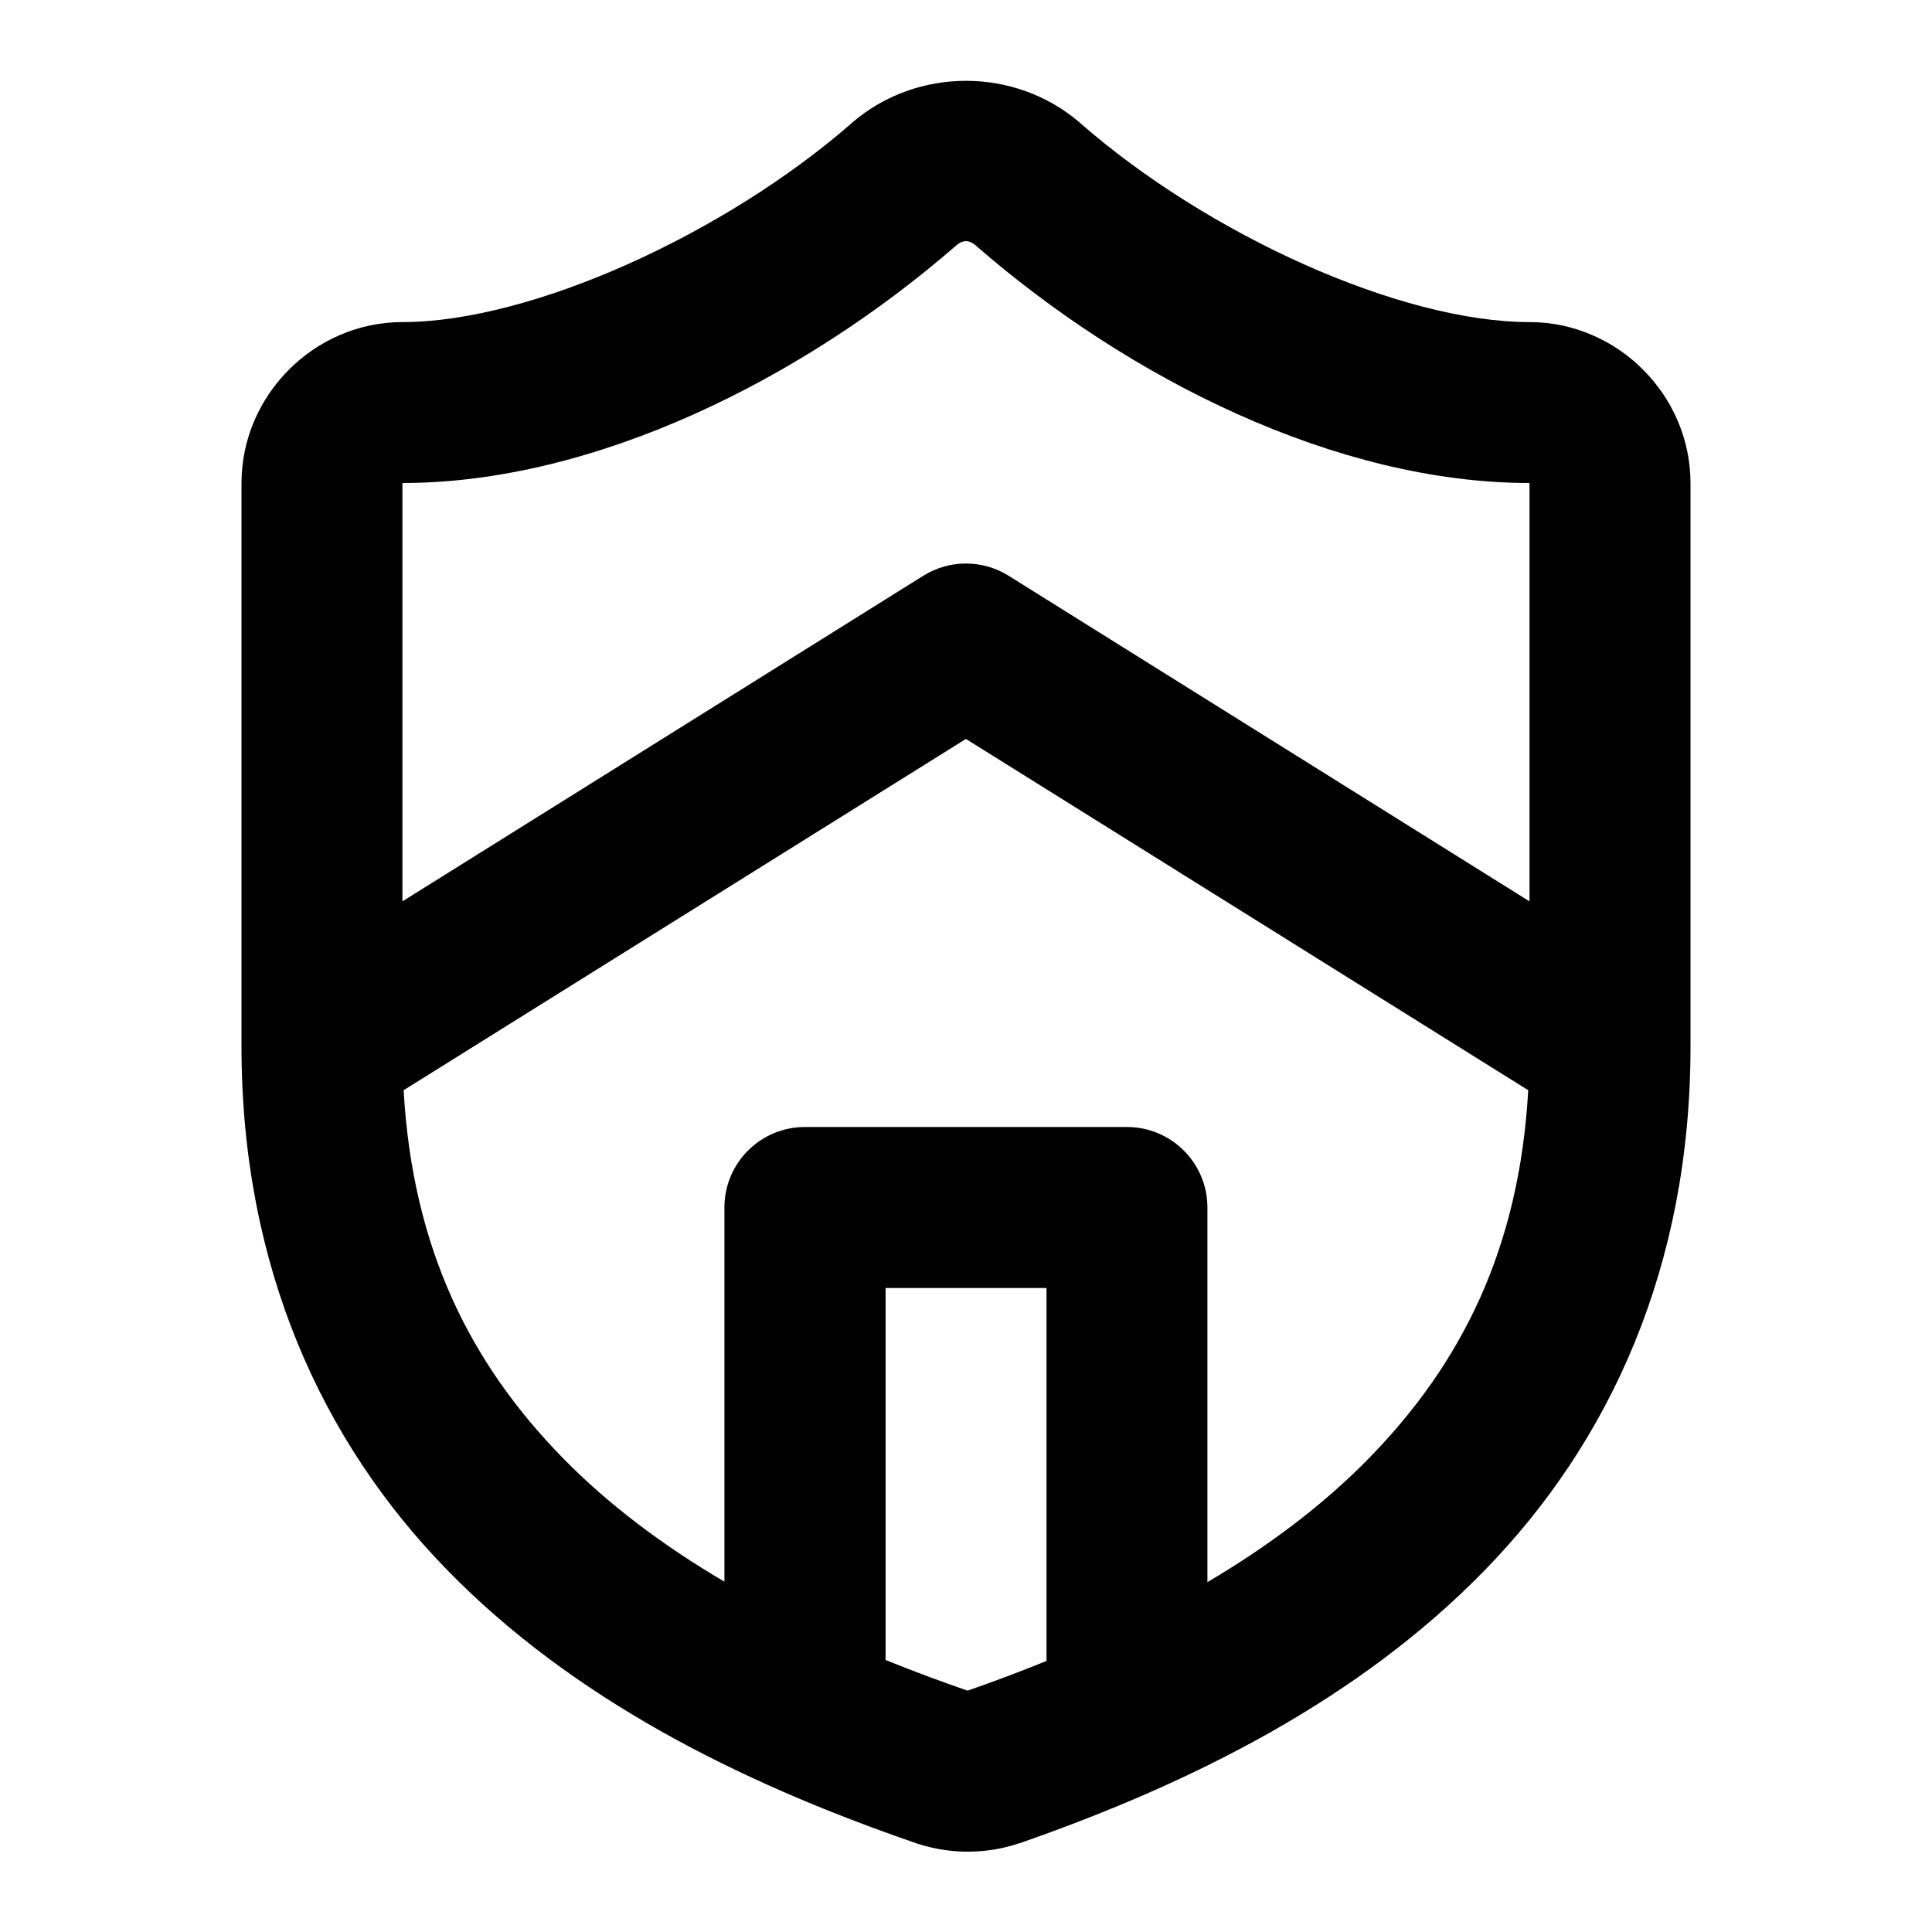
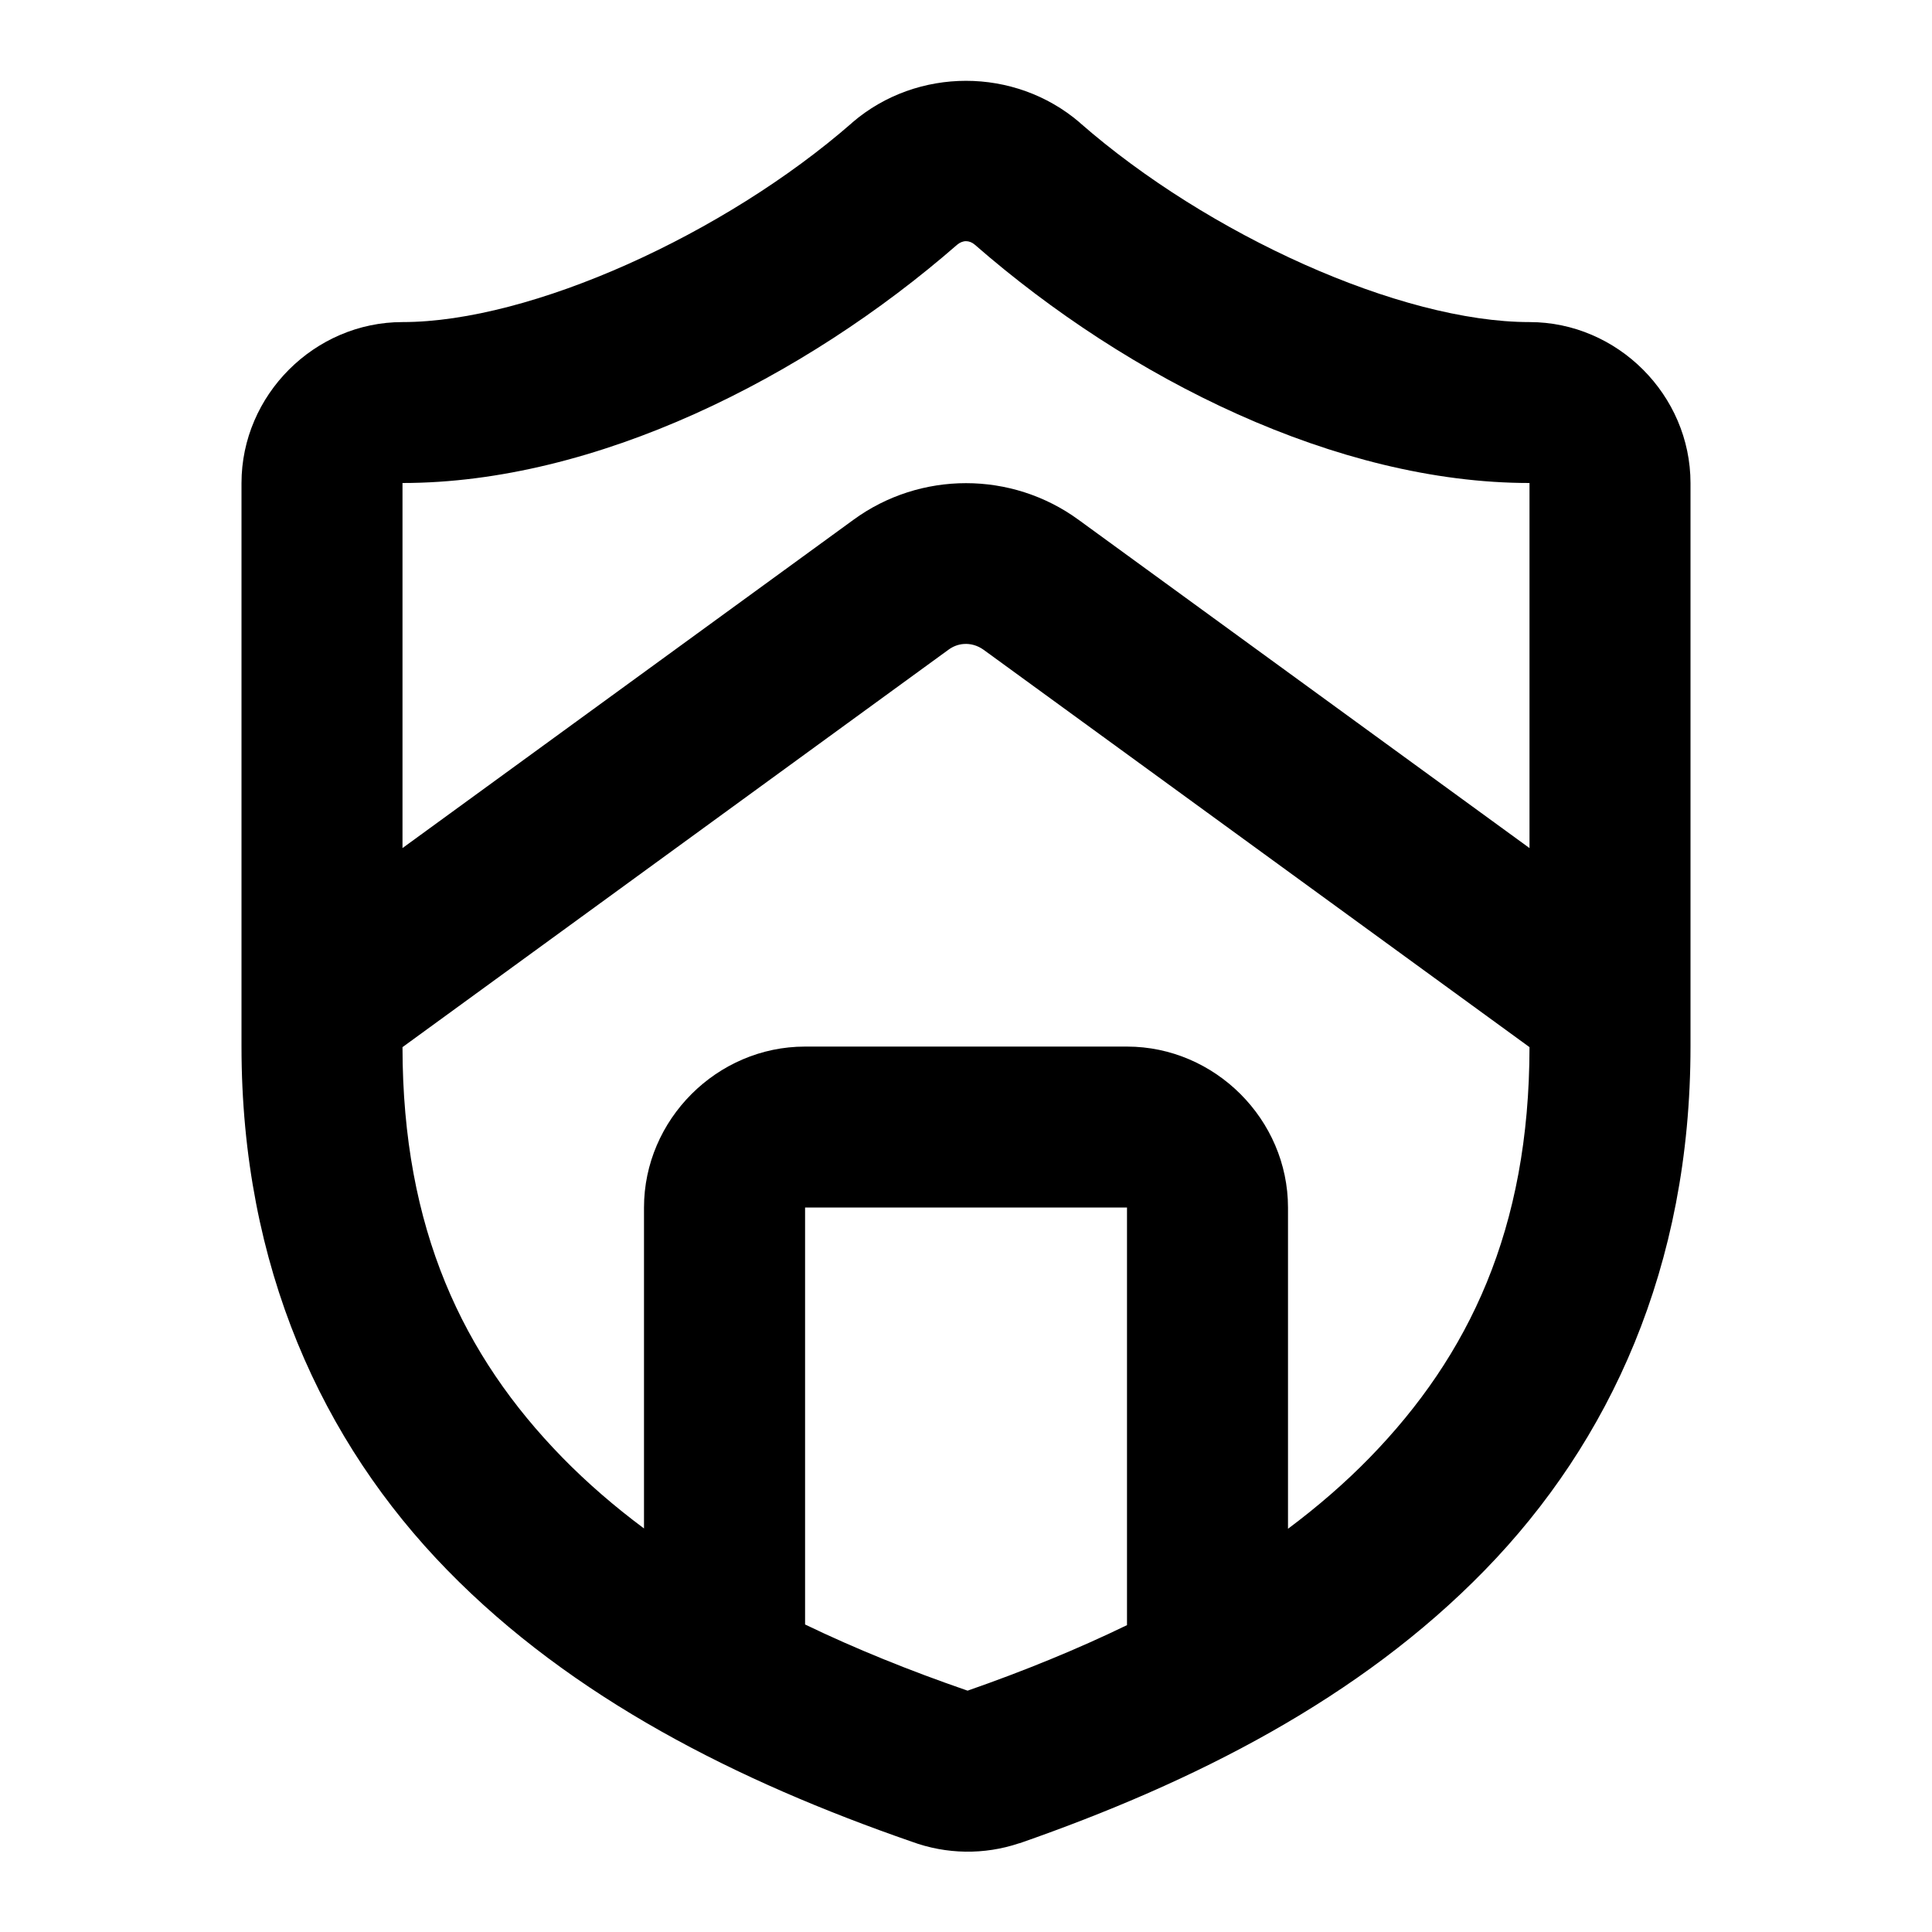
<svg xmlns="http://www.w3.org/2000/svg" fill="currentColor" version="1.1" viewBox="0 0 24 24">
-   <path d="m12 1.004c-.503 2e-7-1.007.171-1.41.516a1 1 0 00-.008.008c-1.579 1.379-3.982 2.473-5.582 2.473-1.093 0-2 .907-2 2v7c0 2.733 1.001 4.911 2.557 6.504 1.551 1.589 3.604 2.623 5.769 3.373.429.158.9.166 1.334.02a1 1 0 00.01-.002c2.166-.755 4.222-1.796 5.775-3.391 1.554-1.594 2.555-3.771 2.555-6.504v-7c0-1.093-.907-2-2-2-1.603 0-3.993-1.083-5.582-2.473a1 1 0 00-.008-.008c-.403-.344-.907-.516-1.41-.516zm0 1.992c.038 0 .077.015.111.045 1.909 1.666 4.496 2.959 6.889 2.959v5.197l-6.471-4.045a1 1 0 00-1.059 0l-6.471 4.045v-5.197c2.396 0 4.989-1.302 6.889-2.959.034-.029.073-.045.111-.045zm0 6.184 6.984 4.363v.002c-.111 1.978-.836 3.398-1.971 4.562-.568.583-1.25 1.096-2.014 1.547v-4.654a1 1 0 00-1-1h-4a1 1 0 00-1 1v4.648c-.764-.449-1.446-.961-2.014-1.543-1.135-1.163-1.859-2.584-1.971-4.562l6.984-4.363zm-1 6.82h2v4.633c-.32.13-.647.253-.98.369a1 1 0 00-.023-.008c-.339-.117-.671-.242-.996-.373v-4.621z" />
+   <path d="m12 1.004c-.503 2e-7-1.007.171-1.41.516a1 1 0 00-.008.008c-1.579 1.379-3.982 2.473-5.582 2.473-1.093 0-2 .907-2 2v7c0 2.733 1.001 4.911 2.557 6.504 1.551 1.589 3.604 2.623 5.769 3.373.429.158.9.166 1.334.02a1 1 0 00.01-.002c2.166-.755 4.222-1.796 5.775-3.391 1.554-1.594 2.555-3.771 2.555-6.504v-7c0-1.093-.907-2-2-2-1.603 0-3.993-1.083-5.582-2.473a1 1 0 00-.008-.008c-.403-.344-.907-.516-1.41-.516zm0 1.992c.038 0 .077.015.111.045 1.909 1.666 4.496 2.959 6.889 2.959v4.535l-5.602-4.078c-.415-.303-.907-.455-1.398-.455s-.984.152-1.398.455l-5.602 4.078v-4.535c2.396 0 4.989-1.302 6.889-2.959.034-.029.073-.045.111-.045zm-.029 5.004c.085-.007.173.018.248.072l6.781 4.936c-.002 2.262-.752 3.833-1.986 5.1-.306.314-.646.608-1.014.883v-3.99c0-1.093-.907-2-2-2h-4c-1.093 0-2 .907-2 2v3.986c-.368-.274-.707-.567-1.014-.881-1.235-1.265-1.984-2.836-1.986-5.098l6.781-4.936c.058-.043.123-.067.189-.072zm-1.971 7h4v5.188c-.625.303-1.289.573-1.98.814a1 1 0 00-.023-.008c-.697-.241-1.367-.511-1.996-.814v-5.18z" />
</svg>
